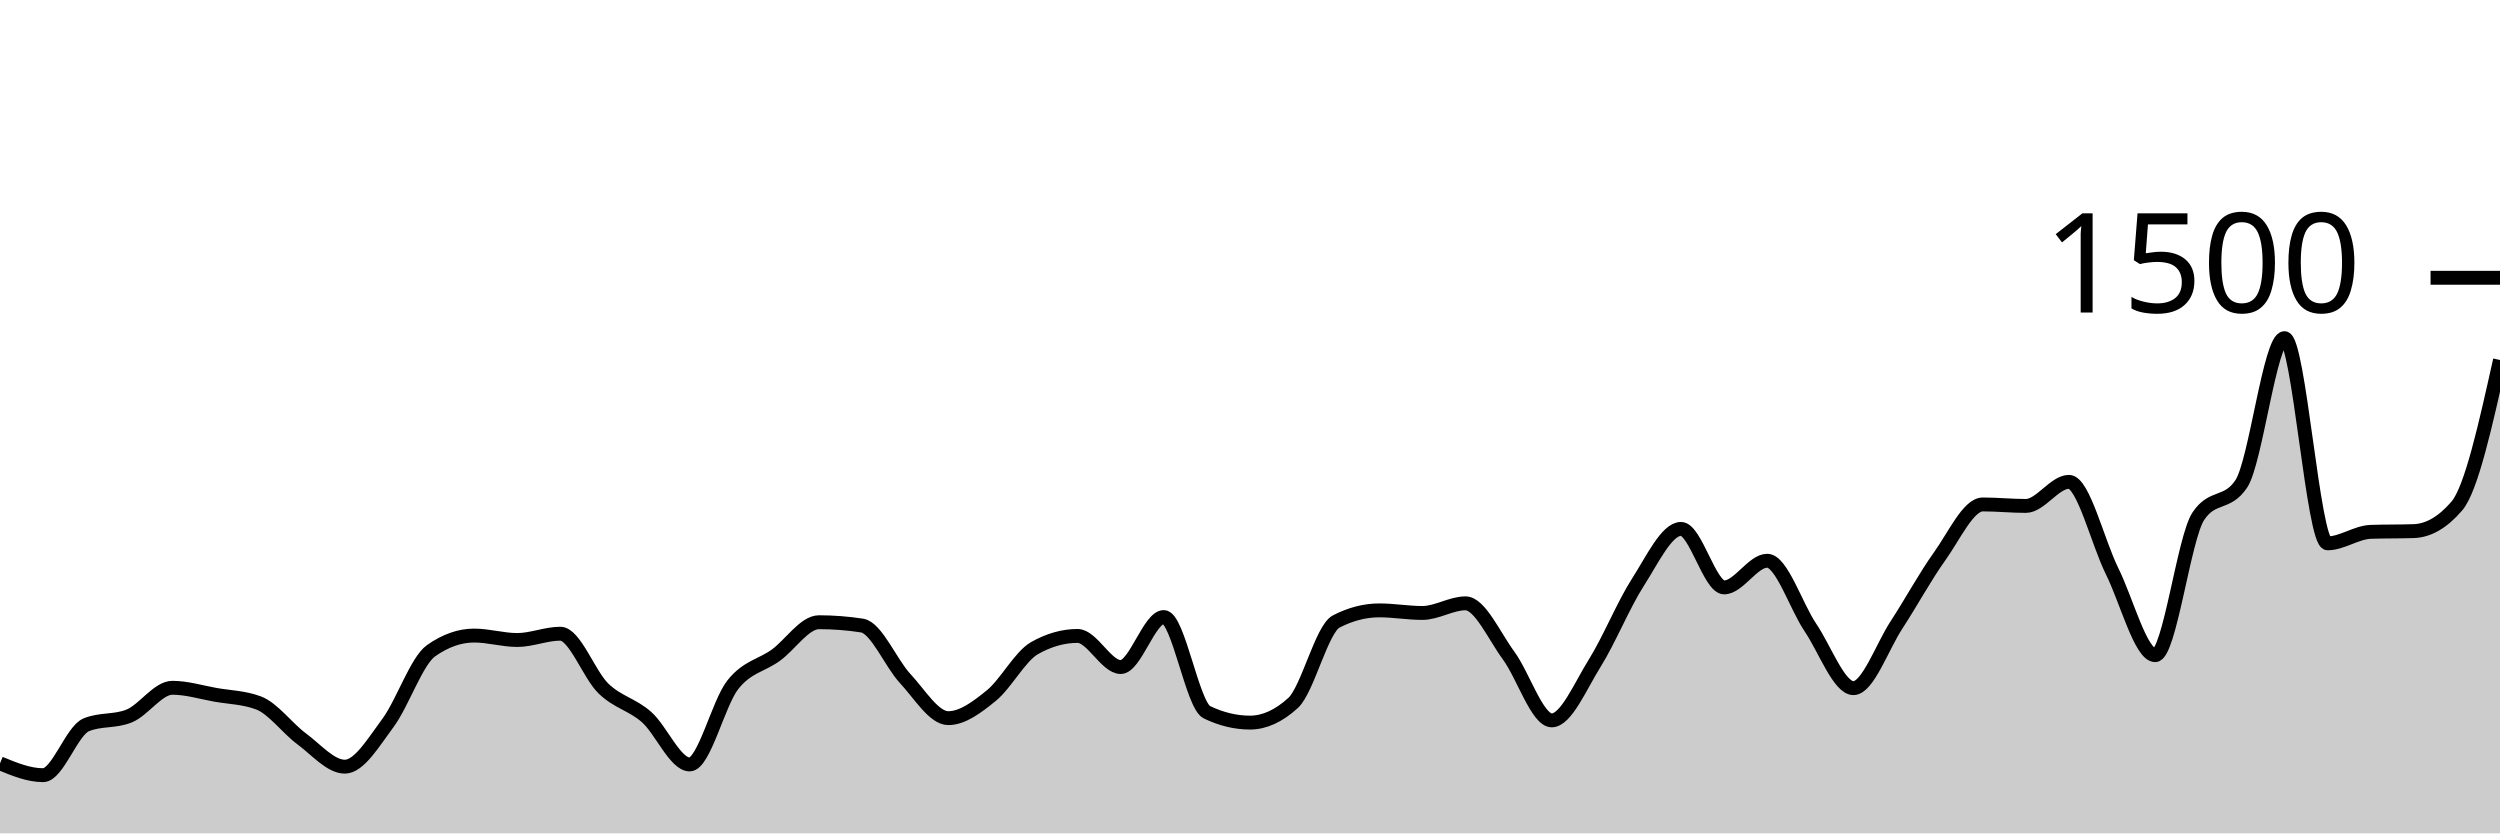
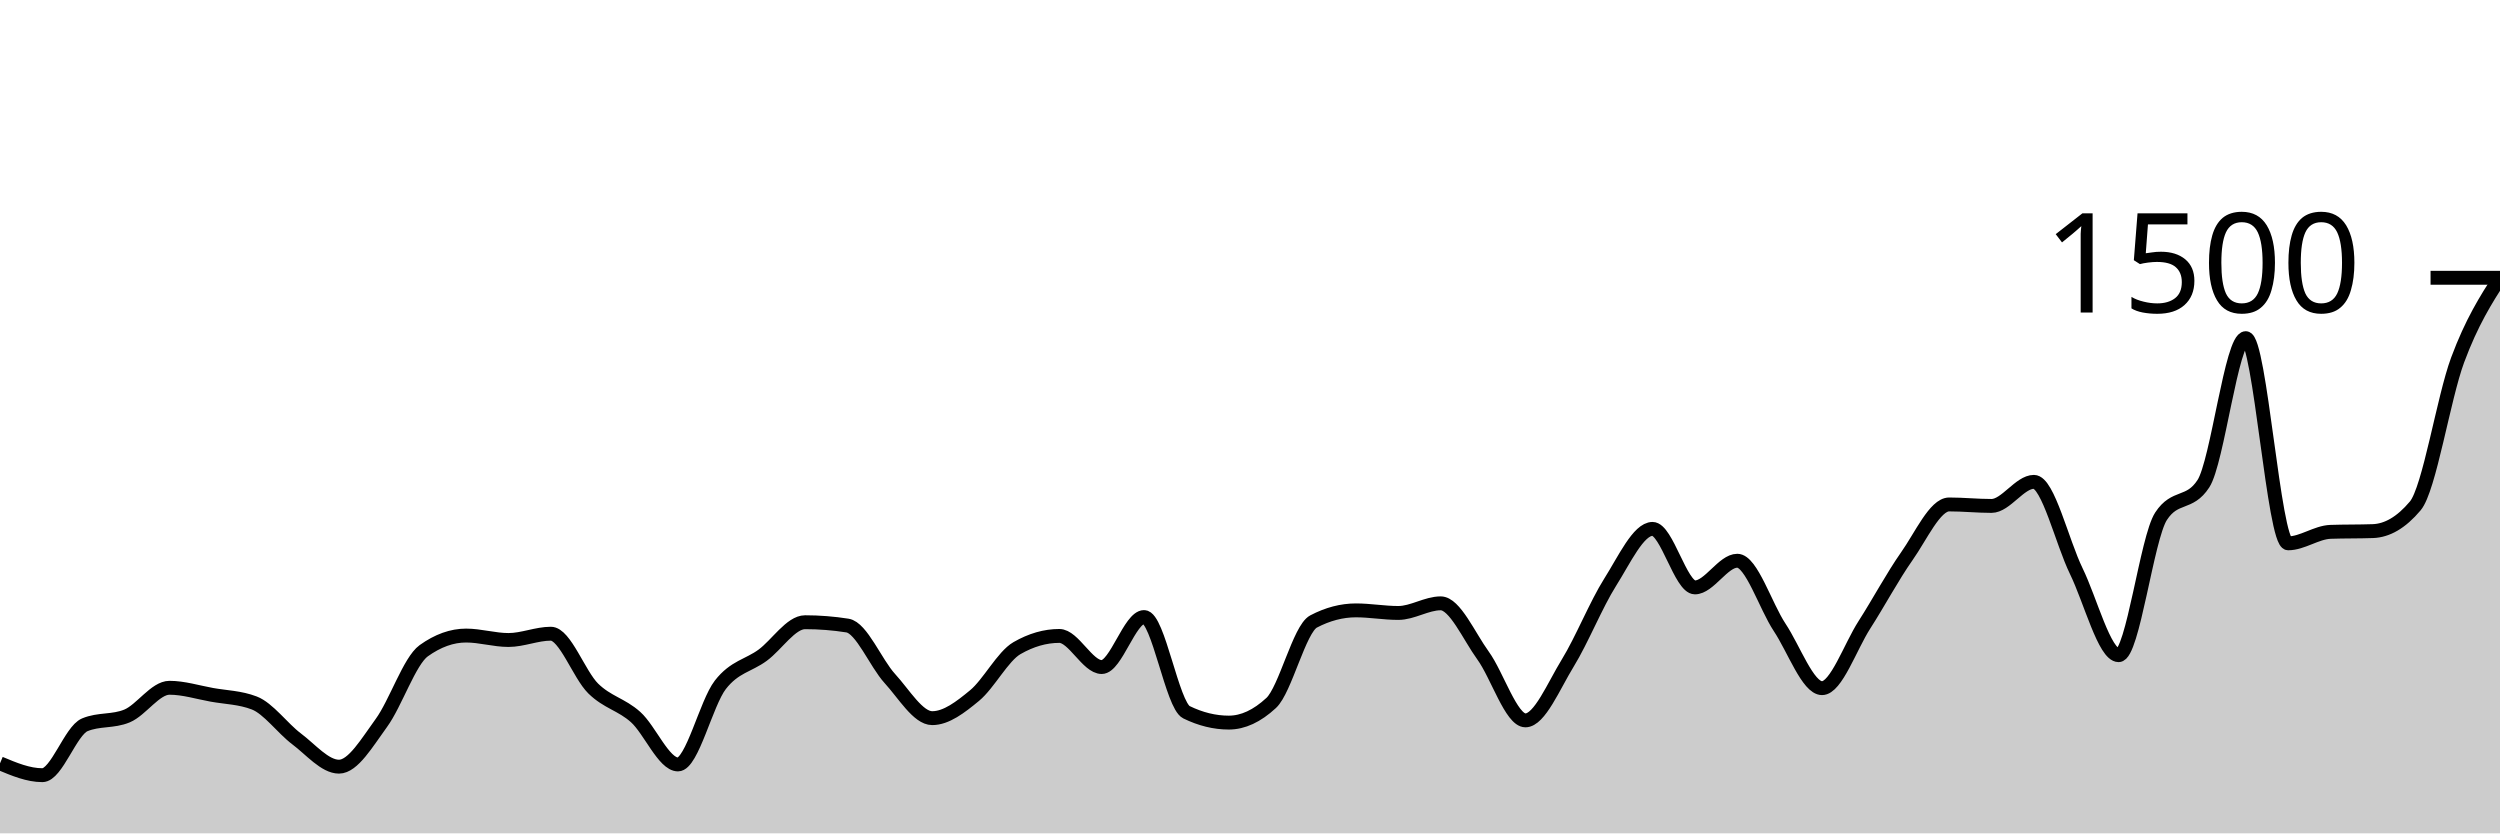
<svg xmlns="http://www.w3.org/2000/svg" viewBox="0 0 180 60">
  <g transform="translate(0,20)">
-     <path class="area" fill="rgba(0, 0, 0, 0.2)" d="M0,34.96C1.034,35.387,2.069,35.813,3.103,35.813C4.138,35.813,5.172,32.613,6.207,32.187C7.241,31.76,8.276,31.973,9.31,31.547C10.345,31.12,11.379,29.52,12.414,29.52C13.448,29.52,14.483,29.844,15.517,30.027C16.552,30.209,17.586,30.222,18.621,30.613C19.655,31.004,20.69,32.436,21.724,33.2C22.759,33.964,23.793,35.2,24.828,35.2C25.862,35.2,26.897,33.444,27.931,32.053C28.966,30.662,30,27.582,31.034,26.853C32.069,26.124,33.103,25.76,34.138,25.76C35.172,25.76,36.207,26.08,37.241,26.08C38.276,26.08,39.31,25.627,40.345,25.627C41.379,25.627,42.414,28.573,43.448,29.573C44.483,30.573,45.517,30.716,46.552,31.627C47.586,32.538,48.621,35.04,49.655,35.04C50.69,35.04,51.724,30.618,52.759,29.307C53.793,27.996,54.828,27.924,55.862,27.173C56.897,26.422,57.931,24.8,58.966,24.8C60,24.8,61.034,24.88,62.069,25.04C63.103,25.2,64.138,27.742,65.172,28.853C66.207,29.964,67.241,31.707,68.276,31.707C69.31,31.707,70.345,30.92,71.379,30.08C72.414,29.24,73.448,27.253,74.483,26.667C75.517,26.08,76.552,25.787,77.586,25.787C78.621,25.787,79.655,28.027,80.69,28.027C81.724,28.027,82.759,24.427,83.793,24.427C84.828,24.427,85.862,30.782,86.897,31.28C87.931,31.778,88.966,32.027,90,32.027C91.034,32.027,92.069,31.556,93.103,30.613C94.138,29.671,95.172,25.28,96.207,24.747C97.241,24.213,98.276,23.947,99.31,23.947C100.345,23.947,101.379,24.133,102.414,24.133C103.448,24.133,104.483,23.44,105.517,23.44C106.552,23.44,107.586,25.796,108.621,27.2C109.655,28.604,110.69,31.867,111.724,31.867C112.759,31.867,113.793,29.391,114.828,27.733C115.862,26.076,116.897,23.529,117.931,21.92C118.966,20.311,120,18.08,121.034,18.08C122.069,18.08,123.103,22.293,124.138,22.293C125.172,22.293,126.207,20.373,127.241,20.373C128.276,20.373,129.31,23.644,130.345,25.173C131.379,26.702,132.414,29.547,133.448,29.547C134.483,29.547,135.517,26.569,136.552,24.987C137.586,23.404,138.621,21.498,139.655,20.053C140.69,18.609,141.724,16.32,142.759,16.32C143.793,16.32,144.828,16.427,145.862,16.427C146.897,16.427,147.931,14.693,148.966,14.693C150,14.693,151.034,19.04,152.069,21.12C153.103,23.2,154.138,27.173,155.172,27.173C156.207,27.173,157.241,18.738,158.276,17.173C159.31,15.609,160.345,16.391,161.379,14.827C162.414,13.262,163.448,4.347,164.483,4.347C165.517,4.347,166.552,19.12,167.586,19.12C168.621,19.12,169.655,18.329,170.69,18.293C171.724,18.258,172.759,18.276,173.793,18.24C174.828,18.204,175.862,17.636,176.897,16.427C177.931,15.218,178.966,10.569,180,5.92L180,40C178.966,40,177.931,40,176.897,40C175.862,40,174.828,40,173.793,40C172.759,40,171.724,40,170.69,40C169.655,40,168.621,40,167.586,40C166.552,40,165.517,40,164.483,40C163.448,40,162.414,40,161.379,40C160.345,40,159.31,40,158.276,40C157.241,40,156.207,40,155.172,40C154.138,40,153.103,40,152.069,40C151.034,40,150,40,148.966,40C147.931,40,146.897,40,145.862,40C144.828,40,143.793,40,142.759,40C141.724,40,140.69,40,139.655,40C138.621,40,137.586,40,136.552,40C135.517,40,134.483,40,133.448,40C132.414,40,131.379,40,130.345,40C129.31,40,128.276,40,127.241,40C126.207,40,125.172,40,124.138,40C123.103,40,122.069,40,121.034,40C120,40,118.966,40,117.931,40C116.897,40,115.862,40,114.828,40C113.793,40,112.759,40,111.724,40C110.69,40,109.655,40,108.621,40C107.586,40,106.552,40,105.517,40C104.483,40,103.448,40,102.414,40C101.379,40,100.345,40,99.31,40C98.276,40,97.241,40,96.207,40C95.172,40,94.138,40,93.103,40C92.069,40,91.034,40,90,40C88.966,40,87.931,40,86.897,40C85.862,40,84.828,40,83.793,40C82.759,40,81.724,40,80.69,40C79.655,40,78.621,40,77.586,40C76.552,40,75.517,40,74.483,40C73.448,40,72.414,40,71.379,40C70.345,40,69.31,40,68.276,40C67.241,40,66.207,40,65.172,40C64.138,40,63.103,40,62.069,40C61.034,40,60,40,58.966,40C57.931,40,56.897,40,55.862,40C54.828,40,53.793,40,52.759,40C51.724,40,50.69,40,49.655,40C48.621,40,47.586,40,46.552,40C45.517,40,44.483,40,43.448,40C42.414,40,41.379,40,40.345,40C39.31,40,38.276,40,37.241,40C36.207,40,35.172,40,34.138,40C33.103,40,32.069,40,31.034,40C30,40,28.966,40,27.931,40C26.897,40,25.862,40,24.828,40C23.793,40,22.759,40,21.724,40C20.69,40,19.655,40,18.621,40C17.586,40,16.552,40,15.517,40C14.483,40,13.448,40,12.414,40C11.379,40,10.345,40,9.31,40C8.276,40,7.241,40,6.207,40C5.172,40,4.138,40,3.103,40C2.069,40,1.034,40,0,40Z" />
-     <path class="line" stroke="black" fill="none" d="M0,34.96C1.034,35.387,2.069,35.813,3.103,35.813C4.138,35.813,5.172,32.613,6.207,32.187C7.241,31.76,8.276,31.973,9.31,31.547C10.345,31.12,11.379,29.52,12.414,29.52C13.448,29.52,14.483,29.844,15.517,30.027C16.552,30.209,17.586,30.222,18.621,30.613C19.655,31.004,20.69,32.436,21.724,33.2C22.759,33.964,23.793,35.2,24.828,35.2C25.862,35.2,26.897,33.444,27.931,32.053C28.966,30.662,30,27.582,31.034,26.853C32.069,26.124,33.103,25.76,34.138,25.76C35.172,25.76,36.207,26.08,37.241,26.08C38.276,26.08,39.31,25.627,40.345,25.627C41.379,25.627,42.414,28.573,43.448,29.573C44.483,30.573,45.517,30.716,46.552,31.627C47.586,32.538,48.621,35.04,49.655,35.04C50.69,35.04,51.724,30.618,52.759,29.307C53.793,27.996,54.828,27.924,55.862,27.173C56.897,26.422,57.931,24.8,58.966,24.8C60,24.8,61.034,24.88,62.069,25.04C63.103,25.2,64.138,27.742,65.172,28.853C66.207,29.964,67.241,31.707,68.276,31.707C69.31,31.707,70.345,30.92,71.379,30.08C72.414,29.24,73.448,27.253,74.483,26.667C75.517,26.08,76.552,25.787,77.586,25.787C78.621,25.787,79.655,28.027,80.69,28.027C81.724,28.027,82.759,24.427,83.793,24.427C84.828,24.427,85.862,30.782,86.897,31.28C87.931,31.778,88.966,32.027,90,32.027C91.034,32.027,92.069,31.556,93.103,30.613C94.138,29.671,95.172,25.28,96.207,24.747C97.241,24.213,98.276,23.947,99.31,23.947C100.345,23.947,101.379,24.133,102.414,24.133C103.448,24.133,104.483,23.44,105.517,23.44C106.552,23.44,107.586,25.796,108.621,27.2C109.655,28.604,110.69,31.867,111.724,31.867C112.759,31.867,113.793,29.391,114.828,27.733C115.862,26.076,116.897,23.529,117.931,21.92C118.966,20.311,120,18.08,121.034,18.08C122.069,18.08,123.103,22.293,124.138,22.293C125.172,22.293,126.207,20.373,127.241,20.373C128.276,20.373,129.31,23.644,130.345,25.173C131.379,26.702,132.414,29.547,133.448,29.547C134.483,29.547,135.517,26.569,136.552,24.987C137.586,23.404,138.621,21.498,139.655,20.053C140.69,18.609,141.724,16.32,142.759,16.32C143.793,16.32,144.828,16.427,145.862,16.427C146.897,16.427,147.931,14.693,148.966,14.693C150,14.693,151.034,19.04,152.069,21.12C153.103,23.2,154.138,27.173,155.172,27.173C156.207,27.173,157.241,18.738,158.276,17.173C159.31,15.609,160.345,16.391,161.379,14.827C162.414,13.262,163.448,4.347,164.483,4.347C165.517,4.347,166.552,19.12,167.586,19.12C168.621,19.12,169.655,18.329,170.69,18.293C171.724,18.258,172.759,18.276,173.793,18.24C174.828,18.204,175.862,17.636,176.897,16.427C177.931,15.218,178.966,10.569,180,5.92" />
+     <path class="area" fill="rgba(0, 0, 0, 0.2)" d="M0,34.96C1.017,35.387,2.034,35.813,3.051,35.813C4.068,35.813,5.085,32.613,6.102,32.187C7.119,31.76,8.136,31.973,9.153,31.547C10.169,31.12,11.186,29.52,12.203,29.52C13.22,29.52,14.237,29.844,15.254,30.027C16.271,30.209,17.288,30.222,18.305,30.613C19.322,31.004,20.339,32.436,21.356,33.2C22.373,33.964,23.39,35.2,24.407,35.2C25.424,35.2,26.441,33.444,27.458,32.053C28.475,30.662,29.492,27.582,30.508,26.853C31.525,26.124,32.542,25.76,33.559,25.76C34.576,25.76,35.593,26.08,36.61,26.08C37.627,26.08,38.644,25.627,39.661,25.627C40.678,25.627,41.695,28.573,42.712,29.573C43.729,30.573,44.746,30.716,45.763,31.627C46.78,32.538,47.797,35.04,48.814,35.04C49.831,35.04,50.847,30.618,51.864,29.307C52.881,27.996,53.898,27.924,54.915,27.173C55.932,26.422,56.949,24.8,57.966,24.8C58.983,24.8,60,24.88,61.017,25.04C62.034,25.2,63.051,27.742,64.068,28.853C65.085,29.964,66.102,31.707,67.119,31.707C68.136,31.707,69.153,30.92,70.169,30.08C71.186,29.24,72.203,27.253,73.22,26.667C74.237,26.08,75.254,25.787,76.271,25.787C77.288,25.787,78.305,28.027,79.322,28.027C80.339,28.027,81.356,24.427,82.373,24.427C83.39,24.427,84.407,30.782,85.424,31.28C86.441,31.778,87.458,32.027,88.475,32.027C89.492,32.027,90.508,31.556,91.525,30.613C92.542,29.671,93.559,25.28,94.576,24.747C95.593,24.213,96.61,23.947,97.627,23.947C98.644,23.947,99.661,24.133,100.678,24.133C101.695,24.133,102.712,23.44,103.729,23.44C104.746,23.44,105.763,25.796,106.78,27.2C107.797,28.604,108.814,31.867,109.831,31.867C110.847,31.867,111.864,29.391,112.881,27.733C113.898,26.076,114.915,23.529,115.932,21.92C116.949,20.311,117.966,18.08,118.983,18.08C120,18.08,121.017,22.293,122.034,22.293C123.051,22.293,124.068,20.373,125.085,20.373C126.102,20.373,127.119,23.644,128.136,25.173C129.153,26.702,130.169,29.547,131.186,29.547C132.203,29.547,133.22,26.569,134.237,24.987C135.254,23.404,136.271,21.498,137.288,20.053C138.305,18.609,139.322,16.32,140.339,16.32C141.356,16.32,142.373,16.427,143.39,16.427C144.407,16.427,145.424,14.693,146.441,14.693C147.458,14.693,148.475,19.04,149.492,21.12C150.508,23.2,151.525,27.173,152.542,27.173C153.559,27.173,154.576,18.738,155.593,17.173C156.61,15.609,157.627,16.391,158.644,14.827C159.661,13.262,160.678,4.347,161.695,4.347C162.712,4.347,163.729,19.12,164.746,19.12C165.763,19.12,166.78,18.329,167.797,18.293C168.814,18.258,169.831,18.276,170.847,18.24C171.864,18.204,172.881,17.636,173.898,16.427C174.915,15.218,175.932,8.658,176.949,5.92C177.966,3.182,178.983,1.591,180,0L180,40C178.983,40,177.966,40,176.949,40C175.932,40,174.915,40,173.898,40C172.881,40,171.864,40,170.847,40C169.831,40,168.814,40,167.797,40C166.78,40,165.763,40,164.746,40C163.729,40,162.712,40,161.695,40C160.678,40,159.661,40,158.644,40C157.627,40,156.61,40,155.593,40C154.576,40,153.559,40,152.542,40C151.525,40,150.508,40,149.492,40C148.475,40,147.458,40,146.441,40C145.424,40,144.407,40,143.39,40C142.373,40,141.356,40,140.339,40C139.322,40,138.305,40,137.288,40C136.271,40,135.254,40,134.237,40C133.22,40,132.203,40,131.186,40C130.169,40,129.153,40,128.136,40C127.119,40,126.102,40,125.085,40C124.068,40,123.051,40,122.034,40C121.017,40,120,40,118.983,40C117.966,40,116.949,40,115.932,40C114.915,40,113.898,40,112.881,40C111.864,40,110.847,40,109.831,40C108.814,40,107.797,40,106.78,40C105.763,40,104.746,40,103.729,40C102.712,40,101.695,40,100.678,40C99.661,40,98.644,40,97.627,40C96.61,40,95.593,40,94.576,40C93.559,40,92.542,40,91.525,40C90.508,40,89.492,40,88.475,40C87.458,40,86.441,40,85.424,40C84.407,40,83.39,40,82.373,40C81.356,40,80.339,40,79.322,40C78.305,40,77.288,40,76.271,40C75.254,40,74.237,40,73.22,40C72.203,40,71.186,40,70.169,40C69.153,40,68.136,40,67.119,40C66.102,40,65.085,40,64.068,40C63.051,40,62.034,40,61.017,40C60,40,58.983,40,57.966,40C56.949,40,55.932,40,54.915,40C53.898,40,52.881,40,51.864,40C50.847,40,49.831,40,48.814,40C47.797,40,46.78,40,45.763,40C44.746,40,43.729,40,42.712,40C41.695,40,40.678,40,39.661,40C38.644,40,37.627,40,36.61,40C35.593,40,34.576,40,33.559,40C32.542,40,31.525,40,30.508,40C29.492,40,28.475,40,27.458,40C26.441,40,25.424,40,24.407,40C23.39,40,22.373,40,21.356,40C20.339,40,19.322,40,18.305,40C17.288,40,16.271,40,15.254,40C14.237,40,13.22,40,12.203,40C11.186,40,10.169,40,9.153,40C8.136,40,7.119,40,6.102,40C5.085,40,4.068,40,3.051,40C2.034,40,1.017,40,0,40Z" />
+     <path class="line" stroke="black" fill="none" d="M0,34.96C1.017,35.387,2.034,35.813,3.051,35.813C4.068,35.813,5.085,32.613,6.102,32.187C7.119,31.76,8.136,31.973,9.153,31.547C10.169,31.12,11.186,29.52,12.203,29.52C13.22,29.52,14.237,29.844,15.254,30.027C16.271,30.209,17.288,30.222,18.305,30.613C19.322,31.004,20.339,32.436,21.356,33.2C22.373,33.964,23.39,35.2,24.407,35.2C25.424,35.2,26.441,33.444,27.458,32.053C28.475,30.662,29.492,27.582,30.508,26.853C31.525,26.124,32.542,25.76,33.559,25.76C34.576,25.76,35.593,26.08,36.61,26.08C37.627,26.08,38.644,25.627,39.661,25.627C40.678,25.627,41.695,28.573,42.712,29.573C43.729,30.573,44.746,30.716,45.763,31.627C46.78,32.538,47.797,35.04,48.814,35.04C49.831,35.04,50.847,30.618,51.864,29.307C52.881,27.996,53.898,27.924,54.915,27.173C55.932,26.422,56.949,24.8,57.966,24.8C58.983,24.8,60,24.88,61.017,25.04C62.034,25.2,63.051,27.742,64.068,28.853C65.085,29.964,66.102,31.707,67.119,31.707C68.136,31.707,69.153,30.92,70.169,30.08C71.186,29.24,72.203,27.253,73.22,26.667C74.237,26.08,75.254,25.787,76.271,25.787C77.288,25.787,78.305,28.027,79.322,28.027C80.339,28.027,81.356,24.427,82.373,24.427C83.39,24.427,84.407,30.782,85.424,31.28C86.441,31.778,87.458,32.027,88.475,32.027C89.492,32.027,90.508,31.556,91.525,30.613C92.542,29.671,93.559,25.28,94.576,24.747C95.593,24.213,96.61,23.947,97.627,23.947C98.644,23.947,99.661,24.133,100.678,24.133C101.695,24.133,102.712,23.44,103.729,23.44C104.746,23.44,105.763,25.796,106.78,27.2C107.797,28.604,108.814,31.867,109.831,31.867C110.847,31.867,111.864,29.391,112.881,27.733C113.898,26.076,114.915,23.529,115.932,21.92C116.949,20.311,117.966,18.08,118.983,18.08C120,18.08,121.017,22.293,122.034,22.293C123.051,22.293,124.068,20.373,125.085,20.373C126.102,20.373,127.119,23.644,128.136,25.173C129.153,26.702,130.169,29.547,131.186,29.547C132.203,29.547,133.22,26.569,134.237,24.987C135.254,23.404,136.271,21.498,137.288,20.053C138.305,18.609,139.322,16.32,140.339,16.32C141.356,16.32,142.373,16.427,143.39,16.427C144.407,16.427,145.424,14.693,146.441,14.693C147.458,14.693,148.475,19.04,149.492,21.12C150.508,23.2,151.525,27.173,152.542,27.173C153.559,27.173,154.576,18.738,155.593,17.173C156.61,15.609,157.627,16.391,158.644,14.827C159.661,13.262,160.678,4.347,161.695,4.347C162.712,4.347,163.729,19.12,164.746,19.12C165.763,19.12,166.78,18.329,167.797,18.293C168.814,18.258,169.831,18.276,170.847,18.24C171.864,18.204,172.881,17.636,173.898,16.427C174.915,15.218,175.932,8.658,176.949,5.92C177.966,3.182,178.983,1.591,180,0" />
    <path class="axis-ceiling" stroke-width="1" stroke="black" fill="none" d="M175,0L180,0" />
    <text class="axis-ceiling-label" font-family="sans-serif" text-anchor="end" font-size="10px" x="170" y="2.5">1500</text>
  </g>
</svg>
